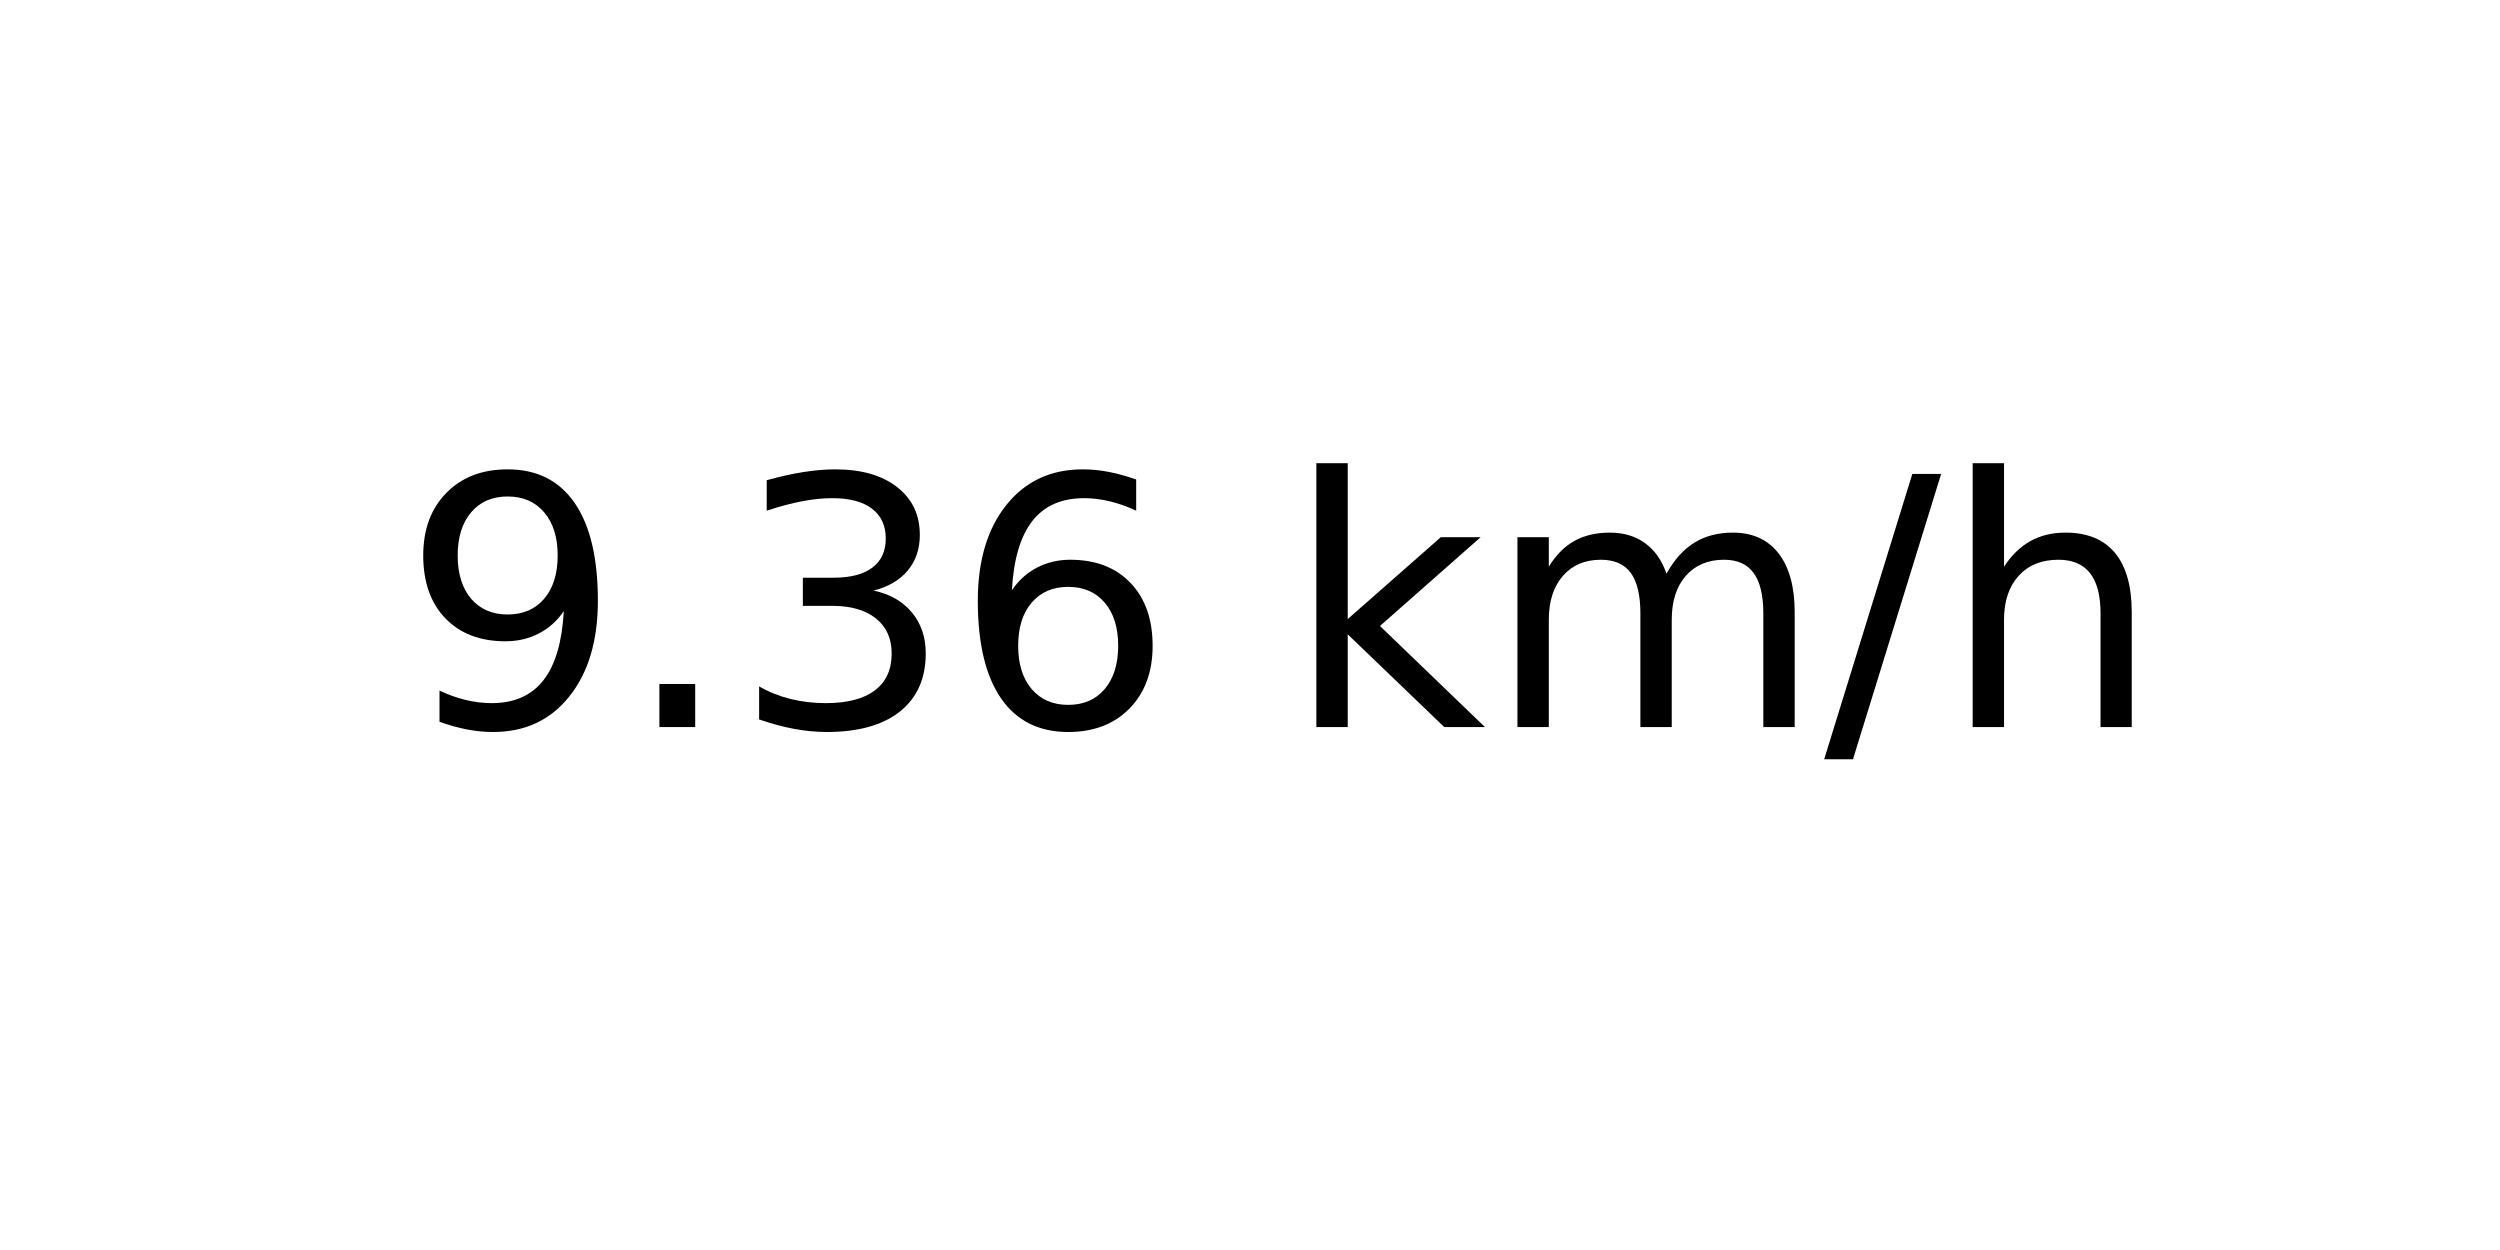
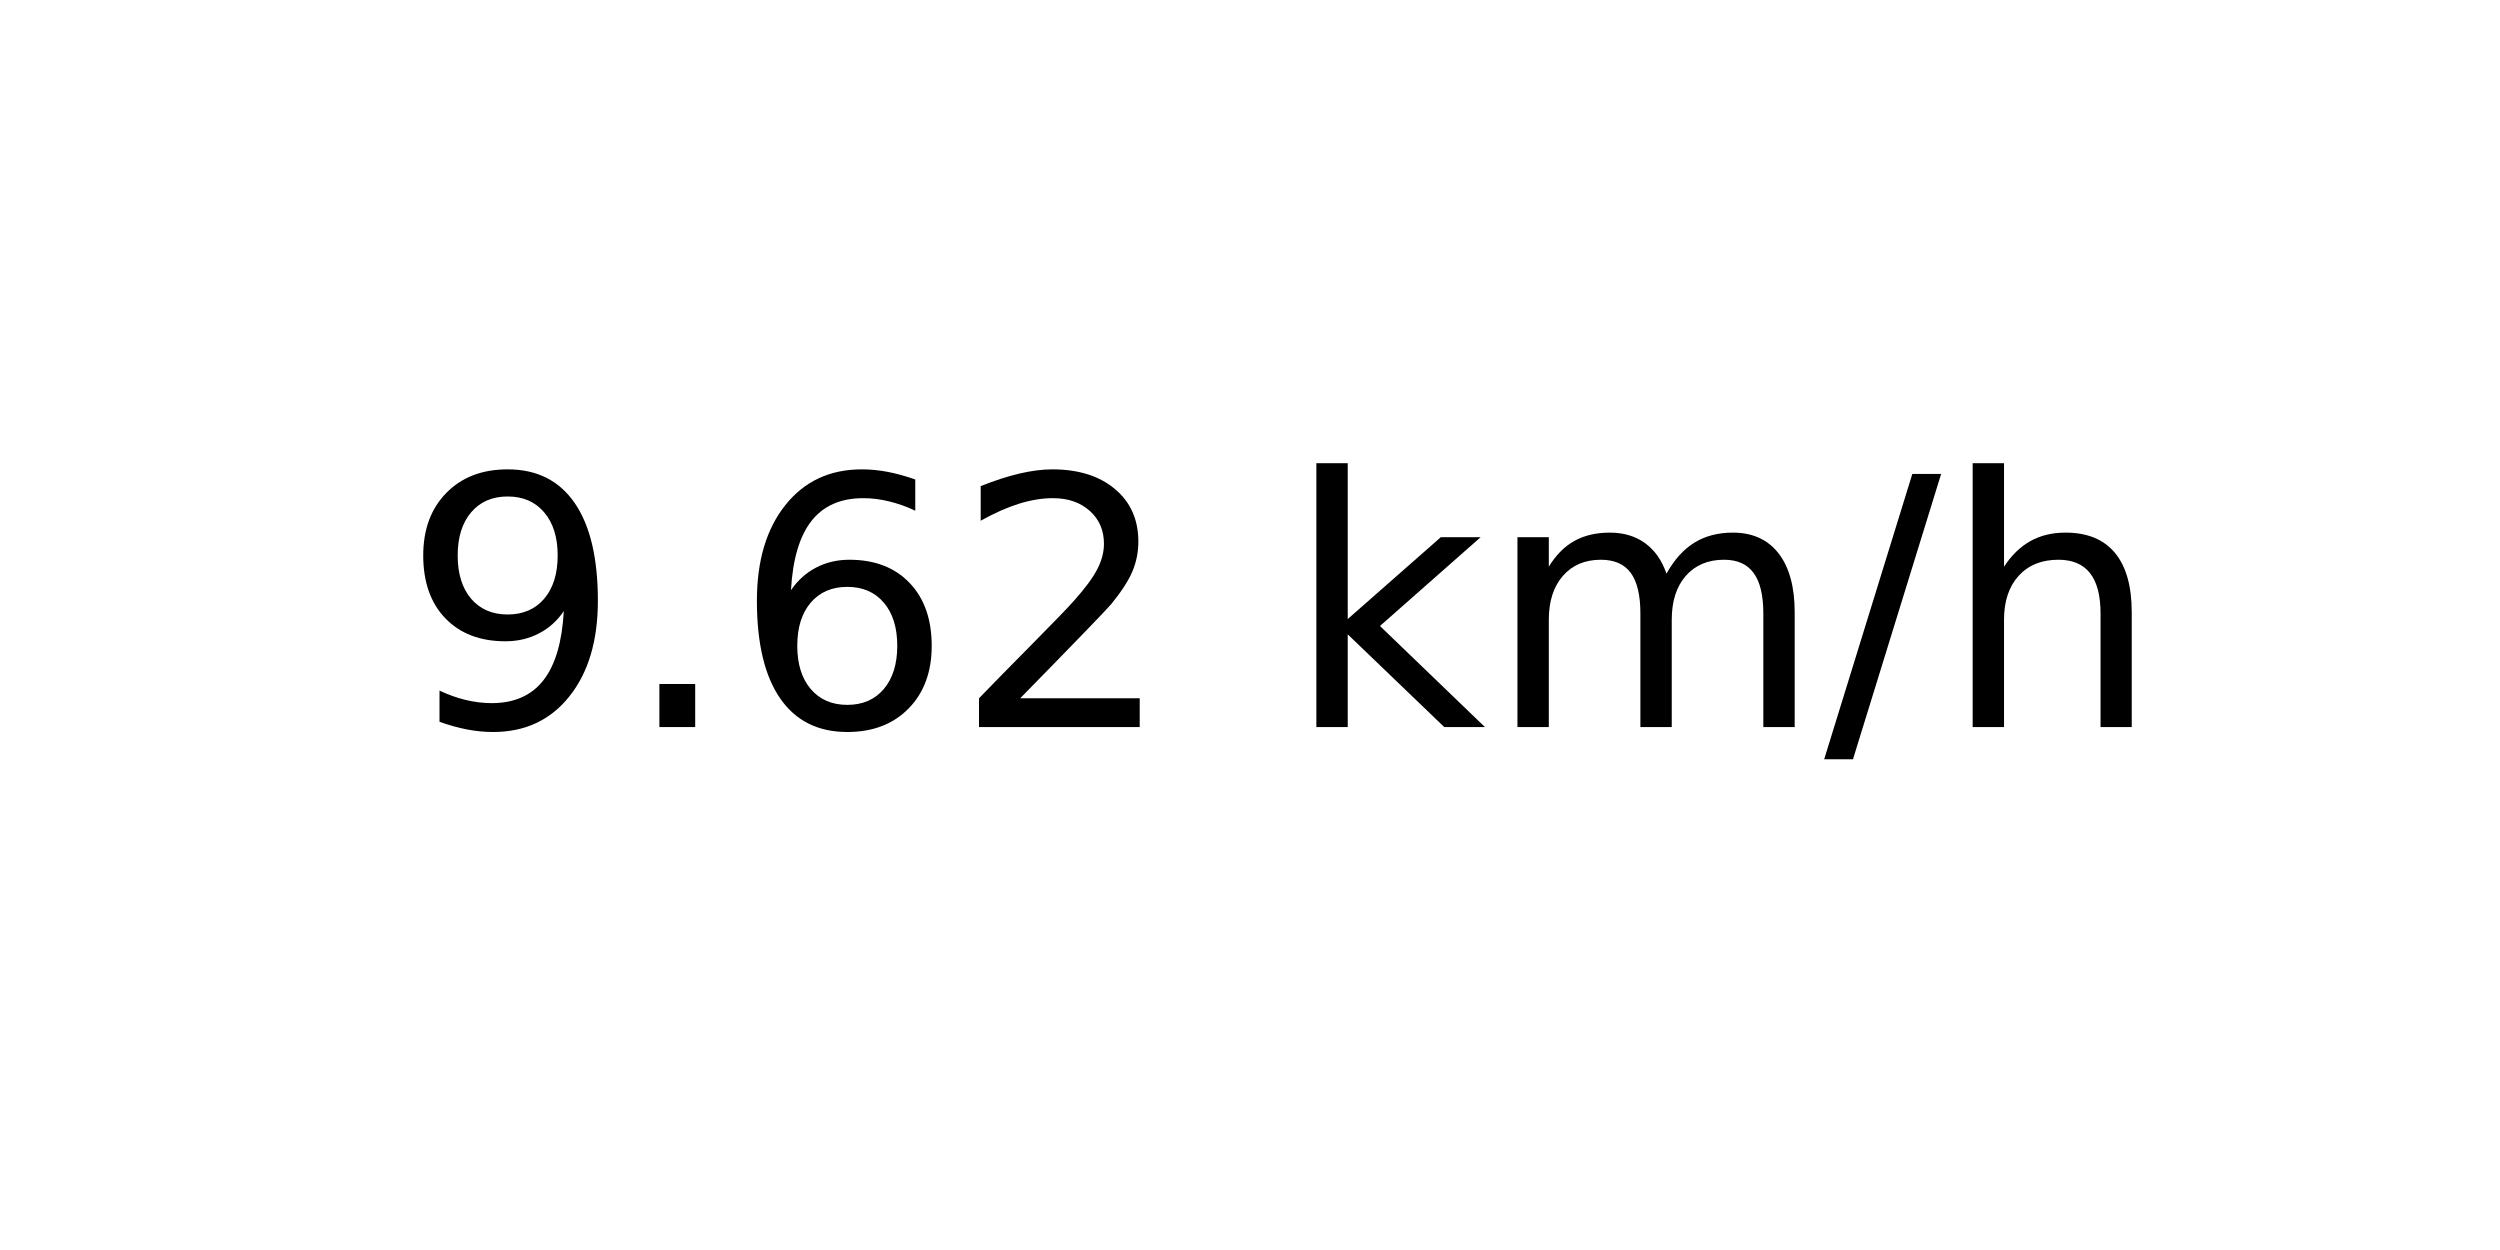
<svg xmlns="http://www.w3.org/2000/svg" xmlns:xlink="http://www.w3.org/1999/xlink" width="72pt" height="36pt" viewBox="0 0 72 36" version="1.1">
  <defs>
    <style type="text/css">*{stroke-linejoin: round; stroke-linecap: butt}</style>
  </defs>
  <g id="figure_1">
    <g id="axes_1">
      <g id="text_1">
        <g transform="translate(11.55937 20.93937) scale(0.1 -0.1)">
          <defs>
            <path id="DejaVuSans-39" d="M 703 97  L 703 672  Q 941 559 1184 500  Q 1428 441 1663 441  Q 2288 441 2617 861  Q 2947 1281 2994 2138  Q 2813 1869 2534 1725  Q 2256 1581 1919 1581  Q 1219 1581 811 2004  Q 403 2428 403 3163  Q 403 3881 828 4315  Q 1253 4750 1959 4750  Q 2769 4750 3195 4129  Q 3622 3509 3622 2328  Q 3622 1225 3098 567  Q 2575 -91 1691 -91  Q 1453 -91 1209 -44  Q 966 3 703 97  z M 1959 2075  Q 2384 2075 2632 2365  Q 2881 2656 2881 3163  Q 2881 3666 2632 3958  Q 2384 4250 1959 4250  Q 1534 4250 1286 3958  Q 1038 3666 1038 3163  Q 1038 2656 1286 2365  Q 1534 2075 1959 2075  z " transform="scale(0.015625)" />
            <path id="DejaVuSans-2e" d="M 684 794  L 1344 794  L 1344 0  L 684 0  L 684 794  z " transform="scale(0.015625)" />
-             <path id="DejaVuSans-33" d="M 2597 2516  Q 3050 2419 3304 2112  Q 3559 1806 3559 1356  Q 3559 666 3084 287  Q 2609 -91 1734 -91  Q 1441 -91 1130 -33  Q 819 25 488 141  L 488 750  Q 750 597 1062 519  Q 1375 441 1716 441  Q 2309 441 2620 675  Q 2931 909 2931 1356  Q 2931 1769 2642 2001  Q 2353 2234 1838 2234  L 1294 2234  L 1294 2753  L 1863 2753  Q 2328 2753 2575 2939  Q 2822 3125 2822 3475  Q 2822 3834 2567 4026  Q 2313 4219 1838 4219  Q 1578 4219 1281 4162  Q 984 4106 628 3988  L 628 4550  Q 988 4650 1302 4700  Q 1616 4750 1894 4750  Q 2613 4750 3031 4423  Q 3450 4097 3450 3541  Q 3450 3153 3228 2886  Q 3006 2619 2597 2516  z " transform="scale(0.015625)" />
            <path id="DejaVuSans-36" d="M 2113 2584  Q 1688 2584 1439 2293  Q 1191 2003 1191 1497  Q 1191 994 1439 701  Q 1688 409 2113 409  Q 2538 409 2786 701  Q 3034 994 3034 1497  Q 3034 2003 2786 2293  Q 2538 2584 2113 2584  z M 3366 4563  L 3366 3988  Q 3128 4100 2886 4159  Q 2644 4219 2406 4219  Q 1781 4219 1451 3797  Q 1122 3375 1075 2522  Q 1259 2794 1537 2939  Q 1816 3084 2150 3084  Q 2853 3084 3261 2657  Q 3669 2231 3669 1497  Q 3669 778 3244 343  Q 2819 -91 2113 -91  Q 1303 -91 875 529  Q 447 1150 447 2328  Q 447 3434 972 4092  Q 1497 4750 2381 4750  Q 2619 4750 2861 4703  Q 3103 4656 3366 4563  z " transform="scale(0.015625)" />
+             <path id="DejaVuSans-32" d="M 1228 531  L 3431 531  L 3431 0  L 469 0  L 469 531  Q 828 903 1448 1529  Q 2069 2156 2228 2338  Q 2531 2678 2651 2914  Q 2772 3150 2772 3378  Q 2772 3750 2511 3984  Q 2250 4219 1831 4219  Q 1534 4219 1204 4116  Q 875 4013 500 3803  L 500 4441  Q 881 4594 1212 4672  Q 1544 4750 1819 4750  Q 2544 4750 2975 4387  Q 3406 4025 3406 3419  Q 3406 3131 3298 2873  Q 3191 2616 2906 2266  Q 2828 2175 2409 1742  Q 1991 1309 1228 531  z " transform="scale(0.015625)" />
            <path id="DejaVuSans-20" transform="scale(0.015625)" />
            <path id="DejaVuSans-6b" d="M 581 4863  L 1159 4863  L 1159 1991  L 2875 3500  L 3609 3500  L 1753 1863  L 3688 0  L 2938 0  L 1159 1709  L 1159 0  L 581 0  L 581 4863  z " transform="scale(0.015625)" />
            <path id="DejaVuSans-6d" d="M 3328 2828  Q 3544 3216 3844 3400  Q 4144 3584 4550 3584  Q 5097 3584 5394 3201  Q 5691 2819 5691 2113  L 5691 0  L 5113 0  L 5113 2094  Q 5113 2597 4934 2840  Q 4756 3084 4391 3084  Q 3944 3084 3684 2787  Q 3425 2491 3425 1978  L 3425 0  L 2847 0  L 2847 2094  Q 2847 2600 2669 2842  Q 2491 3084 2119 3084  Q 1678 3084 1418 2786  Q 1159 2488 1159 1978  L 1159 0  L 581 0  L 581 3500  L 1159 3500  L 1159 2956  Q 1356 3278 1631 3431  Q 1906 3584 2284 3584  Q 2666 3584 2933 3390  Q 3200 3197 3328 2828  z " transform="scale(0.015625)" />
            <path id="DejaVuSans-2f" d="M 1625 4666  L 2156 4666  L 531 -594  L 0 -594  L 1625 4666  z " transform="scale(0.015625)" />
            <path id="DejaVuSans-68" d="M 3513 2113  L 3513 0  L 2938 0  L 2938 2094  Q 2938 2591 2744 2837  Q 2550 3084 2163 3084  Q 1697 3084 1428 2787  Q 1159 2491 1159 1978  L 1159 0  L 581 0  L 581 4863  L 1159 4863  L 1159 2956  Q 1366 3272 1645 3428  Q 1925 3584 2291 3584  Q 2894 3584 3203 3211  Q 3513 2838 3513 2113  z " transform="scale(0.015625)" />
          </defs>
          <use xlink:href="#DejaVuSans-39" />
          <use xlink:href="#DejaVuSans-2e" x="63.623" />
-           <use xlink:href="#DejaVuSans-33" x="95.41" />
-           <use xlink:href="#DejaVuSans-36" x="159.033" />
+           <use xlink:href="#DejaVuSans-36" x="95.41" />
+           <use xlink:href="#DejaVuSans-32" x="159.033" />
          <use xlink:href="#DejaVuSans-20" x="222.656" />
          <use xlink:href="#DejaVuSans-6b" x="254.443" />
          <use xlink:href="#DejaVuSans-6d" x="312.354" />
          <use xlink:href="#DejaVuSans-2f" x="409.766" />
          <use xlink:href="#DejaVuSans-68" x="443.457" />
        </g>
      </g>
    </g>
  </g>
</svg>
